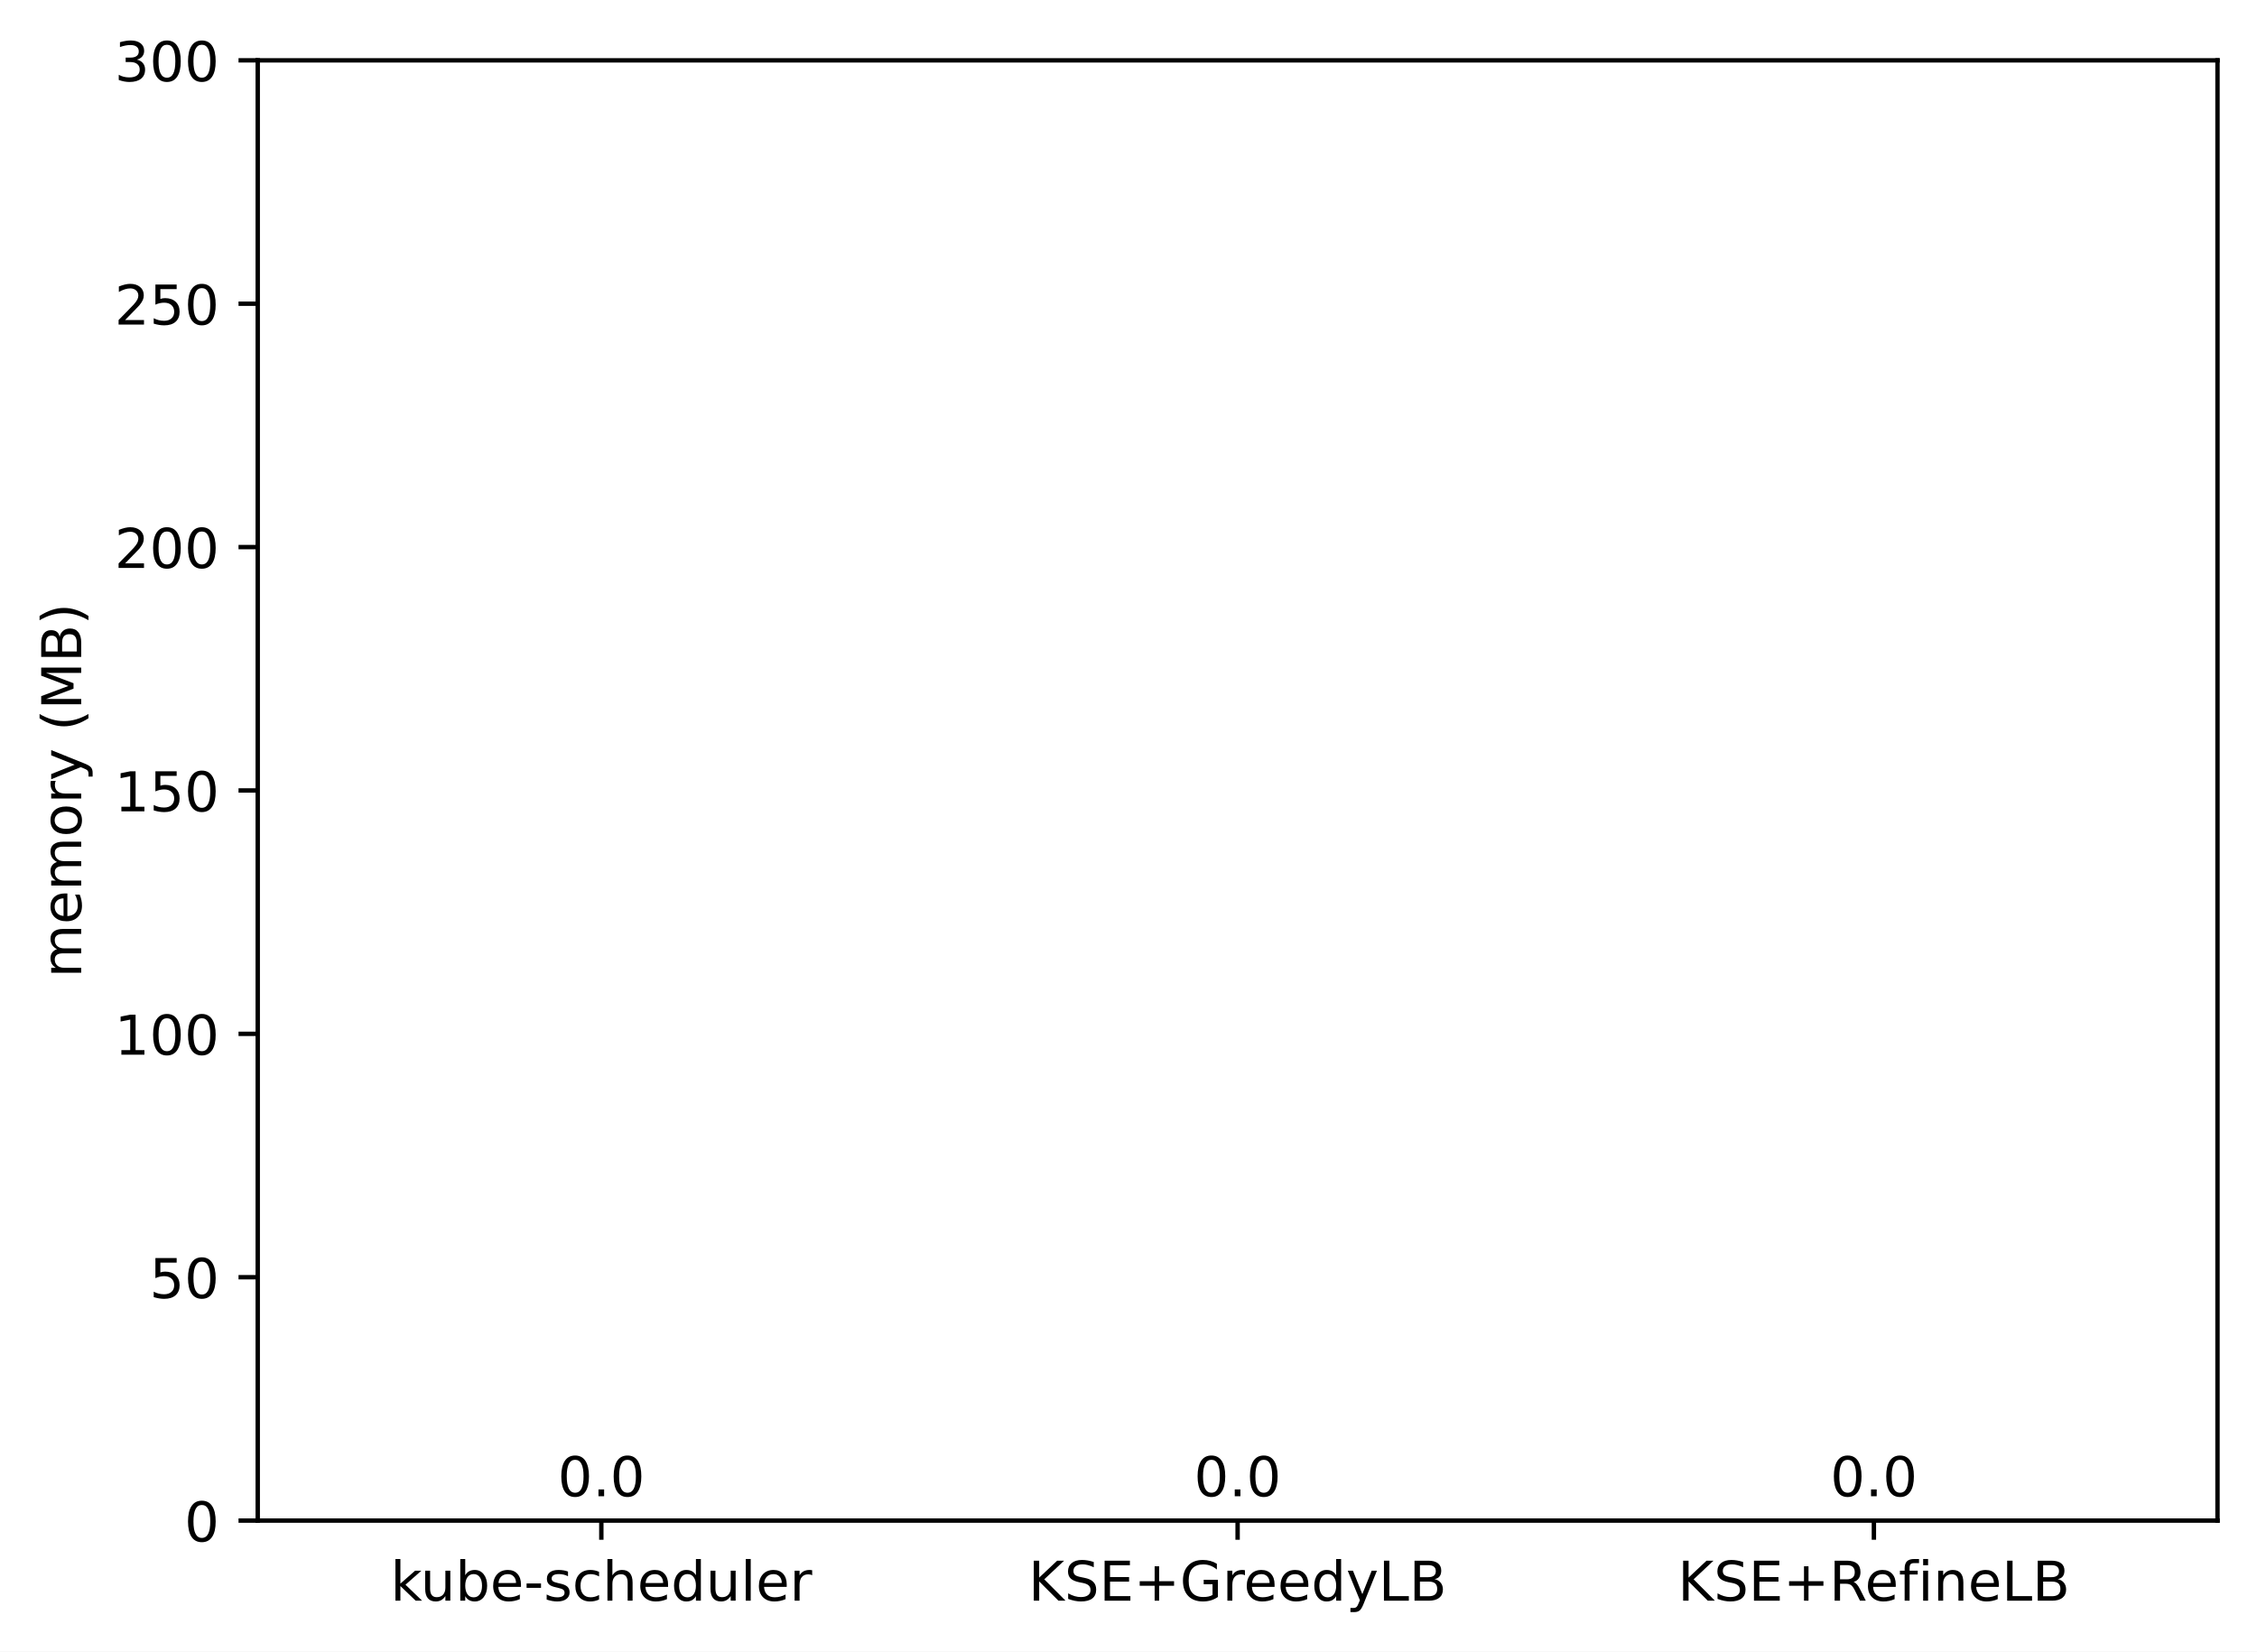
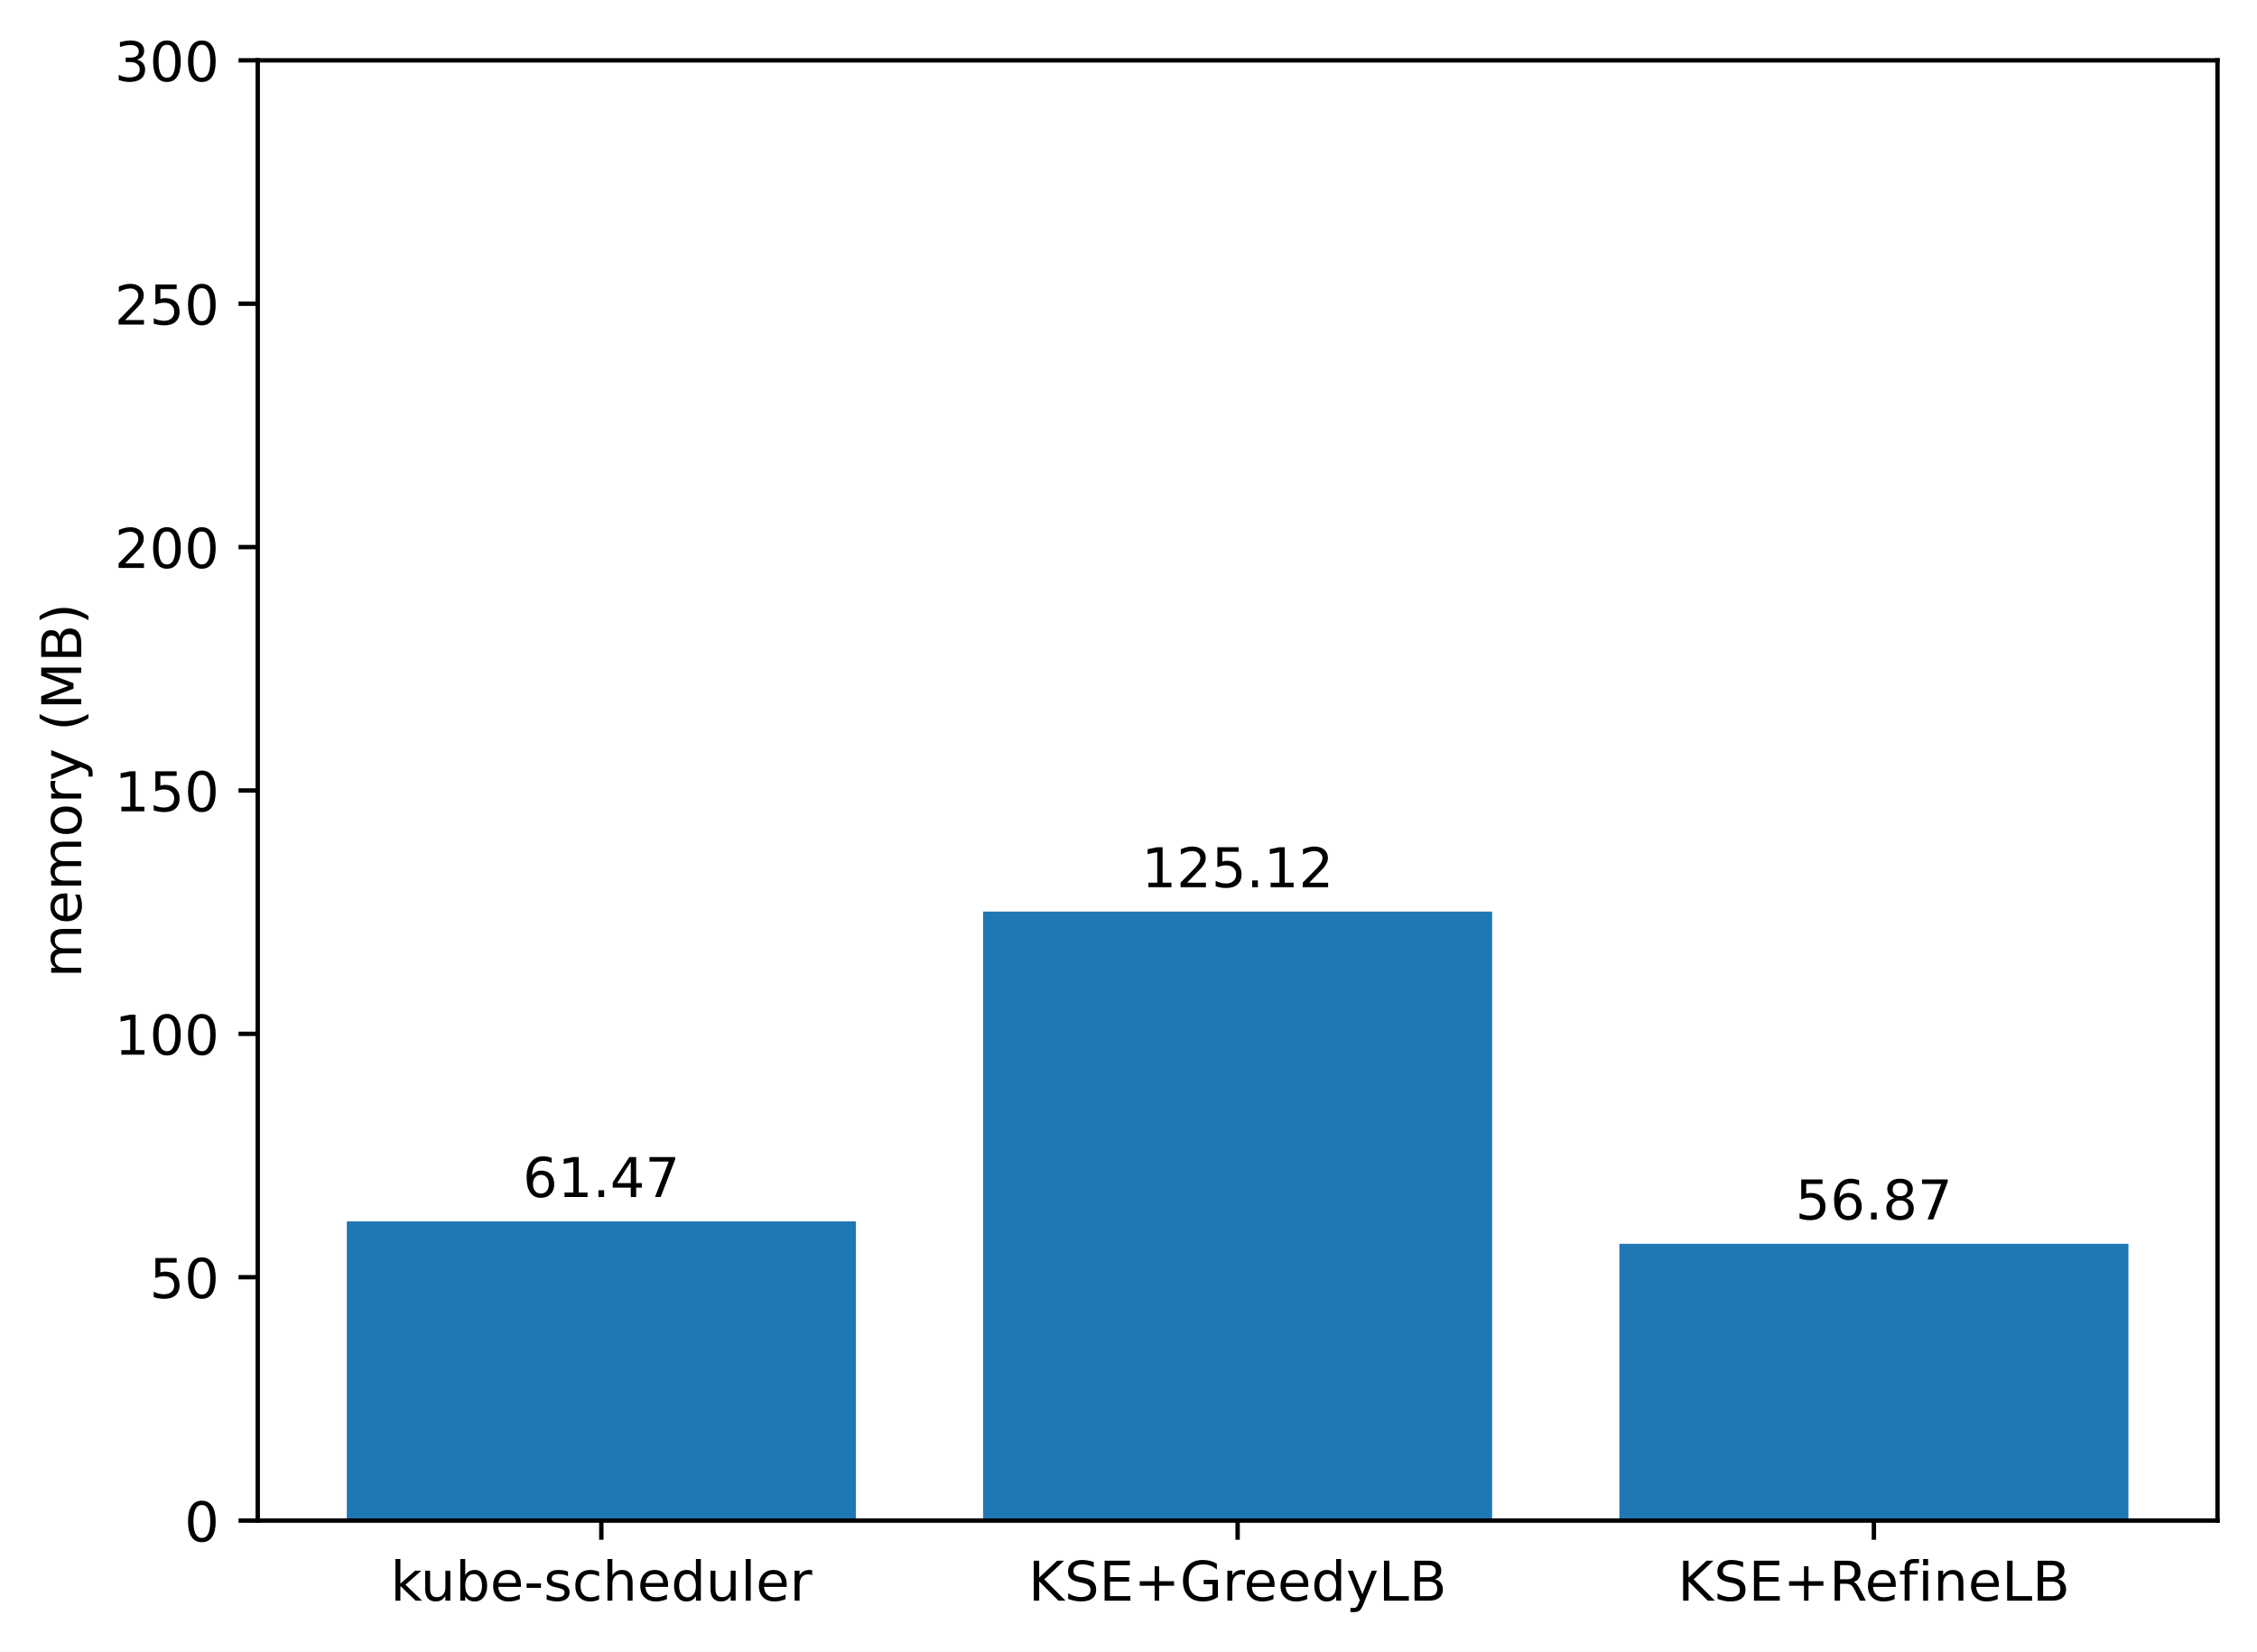
<svg xmlns="http://www.w3.org/2000/svg" xmlns:xlink="http://www.w3.org/1999/xlink" width="411.286pt" height="300.989pt" viewBox="0 0 411.286 300.989" version="1.1">
  <defs>
    <style type="text/css">*{stroke-linejoin: round; stroke-linecap: butt}</style>
  </defs>
  <g id="figure_1">
    <g id="patch_1">
      <path d="M 0 300.989  L 411.286 300.989  L 411.286 0  L 0 0  z " style="fill: #ffffff" />
    </g>
    <g id="axes_1">
      <g id="patch_2">
        <path d="M 46.966 277.111  L 404.086 277.111  L 404.086 10.999  L 46.966 10.999  z " style="fill: #ffffff" />
      </g>
      <g id="patch_3">
-         <path d="M 63.198 277.111  L 155.957 277.111  L 155.957 277.111  L 63.198 277.111  z " clip-path="url(#p3ea8d8cc21)" style="fill: #1f77b4" />
+         <path d="M 63.198 277.111  L 155.957 277.111  L 155.957 222.585  L 63.198 222.585  z " clip-path="url(#p798deb8a19)" style="fill: #1f77b4" />
      </g>
      <g id="patch_4">
-         <path d="M 179.146 277.111  L 271.905 277.111  L 271.905 277.111  L 179.146 277.111  z " clip-path="url(#p3ea8d8cc21)" style="fill: #1f77b4" />
+         <path d="M 179.146 277.111  L 271.905 277.111  L 271.905 166.125  L 179.146 166.125  z " clip-path="url(#p798deb8a19)" style="fill: #1f77b4" />
      </g>
      <g id="patch_5">
-         <path d="M 295.094 277.111  L 387.853 277.111  L 387.853 277.111  L 295.094 277.111  z " clip-path="url(#p3ea8d8cc21)" style="fill: #1f77b4" />
+         <path d="M 295.094 277.111  L 387.853 277.111  L 387.853 226.665  L 295.094 226.665  z " clip-path="url(#p798deb8a19)" style="fill: #1f77b4" />
      </g>
      <g id="matplotlib.axis_1">
        <g id="xtick_1">
          <g id="line2d_1">
            <defs>
-               <path id="m81b0d3f4e0" d="M 0 0  L 0 3.5  " style="stroke: #000000; stroke-width: 0.8" />
+               <path id="m9a577c2940" d="M 0 0  L 0 3.5  " style="stroke: #000000; stroke-width: 0.8" />
            </defs>
            <g>
-               <use xlink:href="#m81b0d3f4e0" x="109.578" y="277.111" style="stroke: #000000; stroke-width: 0.8" />
+               <use xlink:href="#m9a577c2940" x="109.578" y="277.111" style="stroke: #000000; stroke-width: 0.8" />
            </g>
          </g>
          <g id="text_1">
            <g transform="translate(71.15179 291.7097)scale(0.1 -0.1)">
              <defs>
                <path id="DejaVuSans-6b" d="M 581 4863  L 1159 4863  L 1159 1991  L 2875 3500  L 3609 3500  L 1753 1863  L 3688 0  L 2938 0  L 1159 1709  L 1159 0  L 581 0  L 581 4863  z " transform="scale(0.015625)" />
                <path id="DejaVuSans-75" d="M 544 1381  L 544 3500  L 1119 3500  L 1119 1403  Q 1119 906 1312 657  Q 1506 409 1894 409  Q 2359 409 2629 706  Q 2900 1003 2900 1516  L 2900 3500  L 3475 3500  L 3475 0  L 2900 0  L 2900 538  Q 2691 219 2414 64  Q 2138 -91 1772 -91  Q 1169 -91 856 284  Q 544 659 544 1381  z M 1991 3584  L 1991 3584  z " transform="scale(0.015625)" />
                <path id="DejaVuSans-62" d="M 3116 1747  Q 3116 2381 2855 2742  Q 2594 3103 2138 3103  Q 1681 3103 1420 2742  Q 1159 2381 1159 1747  Q 1159 1113 1420 752  Q 1681 391 2138 391  Q 2594 391 2855 752  Q 3116 1113 3116 1747  z M 1159 2969  Q 1341 3281 1617 3432  Q 1894 3584 2278 3584  Q 2916 3584 3314 3078  Q 3713 2572 3713 1747  Q 3713 922 3314 415  Q 2916 -91 2278 -91  Q 1894 -91 1617 61  Q 1341 213 1159 525  L 1159 0  L 581 0  L 581 4863  L 1159 4863  L 1159 2969  z " transform="scale(0.015625)" />
                <path id="DejaVuSans-65" d="M 3597 1894  L 3597 1613  L 953 1613  Q 991 1019 1311 708  Q 1631 397 2203 397  Q 2534 397 2845 478  Q 3156 559 3463 722  L 3463 178  Q 3153 47 2828 -22  Q 2503 -91 2169 -91  Q 1331 -91 842 396  Q 353 884 353 1716  Q 353 2575 817 3079  Q 1281 3584 2069 3584  Q 2775 3584 3186 3129  Q 3597 2675 3597 1894  z M 3022 2063  Q 3016 2534 2758 2815  Q 2500 3097 2075 3097  Q 1594 3097 1305 2825  Q 1016 2553 972 2059  L 3022 2063  z " transform="scale(0.015625)" />
                <path id="DejaVuSans-2d" d="M 313 2009  L 1997 2009  L 1997 1497  L 313 1497  L 313 2009  z " transform="scale(0.015625)" />
                <path id="DejaVuSans-73" d="M 2834 3397  L 2834 2853  Q 2591 2978 2328 3040  Q 2066 3103 1784 3103  Q 1356 3103 1142 2972  Q 928 2841 928 2578  Q 928 2378 1081 2264  Q 1234 2150 1697 2047  L 1894 2003  Q 2506 1872 2764 1633  Q 3022 1394 3022 966  Q 3022 478 2636 193  Q 2250 -91 1575 -91  Q 1294 -91 989 -36  Q 684 19 347 128  L 347 722  Q 666 556 975 473  Q 1284 391 1588 391  Q 1994 391 2212 530  Q 2431 669 2431 922  Q 2431 1156 2273 1281  Q 2116 1406 1581 1522  L 1381 1569  Q 847 1681 609 1914  Q 372 2147 372 2553  Q 372 3047 722 3315  Q 1072 3584 1716 3584  Q 2034 3584 2315 3537  Q 2597 3491 2834 3397  z " transform="scale(0.015625)" />
                <path id="DejaVuSans-63" d="M 3122 3366  L 3122 2828  Q 2878 2963 2633 3030  Q 2388 3097 2138 3097  Q 1578 3097 1268 2742  Q 959 2388 959 1747  Q 959 1106 1268 751  Q 1578 397 2138 397  Q 2388 397 2633 464  Q 2878 531 3122 666  L 3122 134  Q 2881 22 2623 -34  Q 2366 -91 2075 -91  Q 1284 -91 818 406  Q 353 903 353 1747  Q 353 2603 823 3093  Q 1294 3584 2113 3584  Q 2378 3584 2631 3529  Q 2884 3475 3122 3366  z " transform="scale(0.015625)" />
                <path id="DejaVuSans-68" d="M 3513 2113  L 3513 0  L 2938 0  L 2938 2094  Q 2938 2591 2744 2837  Q 2550 3084 2163 3084  Q 1697 3084 1428 2787  Q 1159 2491 1159 1978  L 1159 0  L 581 0  L 581 4863  L 1159 4863  L 1159 2956  Q 1366 3272 1645 3428  Q 1925 3584 2291 3584  Q 2894 3584 3203 3211  Q 3513 2838 3513 2113  z " transform="scale(0.015625)" />
                <path id="DejaVuSans-64" d="M 2906 2969  L 2906 4863  L 3481 4863  L 3481 0  L 2906 0  L 2906 525  Q 2725 213 2448 61  Q 2172 -91 1784 -91  Q 1150 -91 751 415  Q 353 922 353 1747  Q 353 2572 751 3078  Q 1150 3584 1784 3584  Q 2172 3584 2448 3432  Q 2725 3281 2906 2969  z M 947 1747  Q 947 1113 1208 752  Q 1469 391 1925 391  Q 2381 391 2643 752  Q 2906 1113 2906 1747  Q 2906 2381 2643 2742  Q 2381 3103 1925 3103  Q 1469 3103 1208 2742  Q 947 2381 947 1747  z " transform="scale(0.015625)" />
                <path id="DejaVuSans-6c" d="M 603 4863  L 1178 4863  L 1178 0  L 603 0  L 603 4863  z " transform="scale(0.015625)" />
                <path id="DejaVuSans-72" d="M 2631 2963  Q 2534 3019 2420 3045  Q 2306 3072 2169 3072  Q 1681 3072 1420 2755  Q 1159 2438 1159 1844  L 1159 0  L 581 0  L 581 3500  L 1159 3500  L 1159 2956  Q 1341 3275 1631 3429  Q 1922 3584 2338 3584  Q 2397 3584 2469 3576  Q 2541 3569 2628 3553  L 2631 2963  z " transform="scale(0.015625)" />
              </defs>
              <use xlink:href="#DejaVuSans-6b" />
              <use xlink:href="#DejaVuSans-75" x="54.785" />
              <use xlink:href="#DejaVuSans-62" x="118.164" />
              <use xlink:href="#DejaVuSans-65" x="181.641" />
              <use xlink:href="#DejaVuSans-2d" x="243.164" />
              <use xlink:href="#DejaVuSans-73" x="279.248" />
              <use xlink:href="#DejaVuSans-63" x="331.348" />
              <use xlink:href="#DejaVuSans-68" x="386.328" />
              <use xlink:href="#DejaVuSans-65" x="449.707" />
              <use xlink:href="#DejaVuSans-64" x="511.23" />
              <use xlink:href="#DejaVuSans-75" x="574.707" />
              <use xlink:href="#DejaVuSans-6c" x="638.086" />
              <use xlink:href="#DejaVuSans-65" x="665.869" />
              <use xlink:href="#DejaVuSans-72" x="727.393" />
            </g>
          </g>
        </g>
        <g id="xtick_2">
          <g id="line2d_2">
            <g>
-               <use xlink:href="#m81b0d3f4e0" x="225.526" y="277.111" style="stroke: #000000; stroke-width: 0.8" />
+               <use xlink:href="#m9a577c2940" x="225.526" y="277.111" style="stroke: #000000; stroke-width: 0.8" />
            </g>
          </g>
          <g id="text_2">
            <g transform="translate(187.403 291.7097)scale(0.1 -0.1)">
              <defs>
                <path id="DejaVuSans-4b" d="M 628 4666  L 1259 4666  L 1259 2694  L 3353 4666  L 4166 4666  L 1850 2491  L 4331 0  L 3500 0  L 1259 2247  L 1259 0  L 628 0  L 628 4666  z " transform="scale(0.015625)" />
                <path id="DejaVuSans-53" d="M 3425 4513  L 3425 3897  Q 3066 4069 2747 4153  Q 2428 4238 2131 4238  Q 1616 4238 1336 4038  Q 1056 3838 1056 3469  Q 1056 3159 1242 3001  Q 1428 2844 1947 2747  L 2328 2669  Q 3034 2534 3370 2195  Q 3706 1856 3706 1288  Q 3706 609 3251 259  Q 2797 -91 1919 -91  Q 1588 -91 1214 -16  Q 841 59 441 206  L 441 856  Q 825 641 1194 531  Q 1563 422 1919 422  Q 2459 422 2753 634  Q 3047 847 3047 1241  Q 3047 1584 2836 1778  Q 2625 1972 2144 2069  L 1759 2144  Q 1053 2284 737 2584  Q 422 2884 422 3419  Q 422 4038 858 4394  Q 1294 4750 2059 4750  Q 2388 4750 2728 4690  Q 3069 4631 3425 4513  z " transform="scale(0.015625)" />
                <path id="DejaVuSans-45" d="M 628 4666  L 3578 4666  L 3578 4134  L 1259 4134  L 1259 2753  L 3481 2753  L 3481 2222  L 1259 2222  L 1259 531  L 3634 531  L 3634 0  L 628 0  L 628 4666  z " transform="scale(0.015625)" />
                <path id="DejaVuSans-2b" d="M 2944 4013  L 2944 2272  L 4684 2272  L 4684 1741  L 2944 1741  L 2944 0  L 2419 0  L 2419 1741  L 678 1741  L 678 2272  L 2419 2272  L 2419 4013  L 2944 4013  z " transform="scale(0.015625)" />
                <path id="DejaVuSans-47" d="M 3809 666  L 3809 1919  L 2778 1919  L 2778 2438  L 4434 2438  L 4434 434  Q 4069 175 3628 42  Q 3188 -91 2688 -91  Q 1594 -91 976 548  Q 359 1188 359 2328  Q 359 3472 976 4111  Q 1594 4750 2688 4750  Q 3144 4750 3555 4637  Q 3966 4525 4313 4306  L 4313 3634  Q 3963 3931 3569 4081  Q 3175 4231 2741 4231  Q 1884 4231 1454 3753  Q 1025 3275 1025 2328  Q 1025 1384 1454 906  Q 1884 428 2741 428  Q 3075 428 3337 486  Q 3600 544 3809 666  z " transform="scale(0.015625)" />
                <path id="DejaVuSans-79" d="M 2059 -325  Q 1816 -950 1584 -1140  Q 1353 -1331 966 -1331  L 506 -1331  L 506 -850  L 844 -850  Q 1081 -850 1212 -737  Q 1344 -625 1503 -206  L 1606 56  L 191 3500  L 800 3500  L 1894 763  L 2988 3500  L 3597 3500  L 2059 -325  z " transform="scale(0.015625)" />
                <path id="DejaVuSans-4c" d="M 628 4666  L 1259 4666  L 1259 531  L 3531 531  L 3531 0  L 628 0  L 628 4666  z " transform="scale(0.015625)" />
                <path id="DejaVuSans-42" d="M 1259 2228  L 1259 519  L 2272 519  Q 2781 519 3026 730  Q 3272 941 3272 1375  Q 3272 1813 3026 2020  Q 2781 2228 2272 2228  L 1259 2228  z M 1259 4147  L 1259 2741  L 2194 2741  Q 2656 2741 2882 2914  Q 3109 3088 3109 3444  Q 3109 3797 2882 3972  Q 2656 4147 2194 4147  L 1259 4147  z M 628 4666  L 2241 4666  Q 2963 4666 3353 4366  Q 3744 4066 3744 3513  Q 3744 3084 3544 2831  Q 3344 2578 2956 2516  Q 3422 2416 3680 2098  Q 3938 1781 3938 1306  Q 3938 681 3513 340  Q 3088 0 2303 0  L 628 0  L 628 4666  z " transform="scale(0.015625)" />
              </defs>
              <use xlink:href="#DejaVuSans-4b" />
              <use xlink:href="#DejaVuSans-53" x="65.576" />
              <use xlink:href="#DejaVuSans-45" x="129.053" />
              <use xlink:href="#DejaVuSans-2b" x="192.236" />
              <use xlink:href="#DejaVuSans-47" x="276.025" />
              <use xlink:href="#DejaVuSans-72" x="353.516" />
              <use xlink:href="#DejaVuSans-65" x="392.379" />
              <use xlink:href="#DejaVuSans-65" x="453.902" />
              <use xlink:href="#DejaVuSans-64" x="515.426" />
              <use xlink:href="#DejaVuSans-79" x="578.902" />
              <use xlink:href="#DejaVuSans-4c" x="638.082" />
              <use xlink:href="#DejaVuSans-42" x="693.795" />
            </g>
          </g>
        </g>
        <g id="xtick_3">
          <g id="line2d_3">
            <g>
-               <use xlink:href="#m81b0d3f4e0" x="341.474" y="277.111" style="stroke: #000000; stroke-width: 0.8" />
+               <use xlink:href="#m9a577c2940" x="341.474" y="277.111" style="stroke: #000000; stroke-width: 0.8" />
            </g>
          </g>
          <g id="text_3">
            <g transform="translate(305.7346 291.7097)scale(0.1 -0.1)">
              <defs>
                <path id="DejaVuSans-52" d="M 2841 2188  Q 3044 2119 3236 1894  Q 3428 1669 3622 1275  L 4263 0  L 3584 0  L 2988 1197  Q 2756 1666 2539 1819  Q 2322 1972 1947 1972  L 1259 1972  L 1259 0  L 628 0  L 628 4666  L 2053 4666  Q 2853 4666 3247 4331  Q 3641 3997 3641 3322  Q 3641 2881 3436 2590  Q 3231 2300 2841 2188  z M 1259 4147  L 1259 2491  L 2053 2491  Q 2509 2491 2742 2702  Q 2975 2913 2975 3322  Q 2975 3731 2742 3939  Q 2509 4147 2053 4147  L 1259 4147  z " transform="scale(0.015625)" />
                <path id="DejaVuSans-66" d="M 2375 4863  L 2375 4384  L 1825 4384  Q 1516 4384 1395 4259  Q 1275 4134 1275 3809  L 1275 3500  L 2222 3500  L 2222 3053  L 1275 3053  L 1275 0  L 697 0  L 697 3053  L 147 3053  L 147 3500  L 697 3500  L 697 3744  Q 697 4328 969 4595  Q 1241 4863 1831 4863  L 2375 4863  z " transform="scale(0.015625)" />
                <path id="DejaVuSans-69" d="M 603 3500  L 1178 3500  L 1178 0  L 603 0  L 603 3500  z M 603 4863  L 1178 4863  L 1178 4134  L 603 4134  L 603 4863  z " transform="scale(0.015625)" />
                <path id="DejaVuSans-6e" d="M 3513 2113  L 3513 0  L 2938 0  L 2938 2094  Q 2938 2591 2744 2837  Q 2550 3084 2163 3084  Q 1697 3084 1428 2787  Q 1159 2491 1159 1978  L 1159 0  L 581 0  L 581 3500  L 1159 3500  L 1159 2956  Q 1366 3272 1645 3428  Q 1925 3584 2291 3584  Q 2894 3584 3203 3211  Q 3513 2838 3513 2113  z " transform="scale(0.015625)" />
              </defs>
              <use xlink:href="#DejaVuSans-4b" />
              <use xlink:href="#DejaVuSans-53" x="65.576" />
              <use xlink:href="#DejaVuSans-45" x="129.053" />
              <use xlink:href="#DejaVuSans-2b" x="192.236" />
              <use xlink:href="#DejaVuSans-52" x="276.025" />
              <use xlink:href="#DejaVuSans-65" x="341.008" />
              <use xlink:href="#DejaVuSans-66" x="402.531" />
              <use xlink:href="#DejaVuSans-69" x="437.736" />
              <use xlink:href="#DejaVuSans-6e" x="465.52" />
              <use xlink:href="#DejaVuSans-65" x="528.898" />
              <use xlink:href="#DejaVuSans-4c" x="590.422" />
              <use xlink:href="#DejaVuSans-42" x="646.135" />
            </g>
          </g>
        </g>
      </g>
      <g id="matplotlib.axis_2">
        <g id="ytick_1">
          <g id="line2d_4">
            <defs>
-               <path id="m5b1a630bd1" d="M 0 0  L -3.5 0  " style="stroke: #000000; stroke-width: 0.8" />
+               <path id="m866a2fe752" d="M 0 0  L -3.5 0  " style="stroke: #000000; stroke-width: 0.8" />
            </defs>
            <g>
-               <use xlink:href="#m5b1a630bd1" x="46.966" y="277.111" style="stroke: #000000; stroke-width: 0.8" />
+               <use xlink:href="#m866a2fe752" x="46.966" y="277.111" style="stroke: #000000; stroke-width: 0.8" />
            </g>
          </g>
          <g id="text_4">
            <g transform="translate(33.60312 280.9104)scale(0.1 -0.1)">
              <defs>
                <path id="DejaVuSans-30" d="M 2034 4250  Q 1547 4250 1301 3770  Q 1056 3291 1056 2328  Q 1056 1369 1301 889  Q 1547 409 2034 409  Q 2525 409 2770 889  Q 3016 1369 3016 2328  Q 3016 3291 2770 3770  Q 2525 4250 2034 4250  z M 2034 4750  Q 2819 4750 3233 4129  Q 3647 3509 3647 2328  Q 3647 1150 3233 529  Q 2819 -91 2034 -91  Q 1250 -91 836 529  Q 422 1150 422 2328  Q 422 3509 836 4129  Q 1250 4750 2034 4750  z " transform="scale(0.015625)" />
              </defs>
              <use xlink:href="#DejaVuSans-30" />
            </g>
          </g>
        </g>
        <g id="ytick_2">
          <g id="line2d_5">
            <g>
-               <use xlink:href="#m5b1a630bd1" x="46.966" y="232.759" style="stroke: #000000; stroke-width: 0.8" />
+               <use xlink:href="#m866a2fe752" x="46.966" y="232.759" style="stroke: #000000; stroke-width: 0.8" />
            </g>
          </g>
          <g id="text_5">
            <g transform="translate(27.24063 236.5584)scale(0.1 -0.1)">
              <defs>
                <path id="DejaVuSans-35" d="M 691 4666  L 3169 4666  L 3169 4134  L 1269 4134  L 1269 2991  Q 1406 3038 1543 3061  Q 1681 3084 1819 3084  Q 2600 3084 3056 2656  Q 3513 2228 3513 1497  Q 3513 744 3044 326  Q 2575 -91 1722 -91  Q 1428 -91 1123 -41  Q 819 9 494 109  L 494 744  Q 775 591 1075 516  Q 1375 441 1709 441  Q 2250 441 2565 725  Q 2881 1009 2881 1497  Q 2881 1984 2565 2268  Q 2250 2553 1709 2553  Q 1456 2553 1204 2497  Q 953 2441 691 2322  L 691 4666  z " transform="scale(0.015625)" />
              </defs>
              <use xlink:href="#DejaVuSans-35" />
              <use xlink:href="#DejaVuSans-30" x="63.623" />
            </g>
          </g>
        </g>
        <g id="ytick_3">
          <g id="line2d_6">
            <g>
-               <use xlink:href="#m5b1a630bd1" x="46.966" y="188.407" style="stroke: #000000; stroke-width: 0.8" />
+               <use xlink:href="#m866a2fe752" x="46.966" y="188.407" style="stroke: #000000; stroke-width: 0.8" />
            </g>
          </g>
          <g id="text_6">
            <g transform="translate(20.87813 192.2064)scale(0.1 -0.1)">
              <defs>
                <path id="DejaVuSans-31" d="M 794 531  L 1825 531  L 1825 4091  L 703 3866  L 703 4441  L 1819 4666  L 2450 4666  L 2450 531  L 3481 531  L 3481 0  L 794 0  L 794 531  z " transform="scale(0.015625)" />
              </defs>
              <use xlink:href="#DejaVuSans-31" />
              <use xlink:href="#DejaVuSans-30" x="63.623" />
              <use xlink:href="#DejaVuSans-30" x="127.246" />
            </g>
          </g>
        </g>
        <g id="ytick_4">
          <g id="line2d_7">
            <g>
-               <use xlink:href="#m5b1a630bd1" x="46.966" y="144.055" style="stroke: #000000; stroke-width: 0.8" />
+               <use xlink:href="#m866a2fe752" x="46.966" y="144.055" style="stroke: #000000; stroke-width: 0.8" />
            </g>
          </g>
          <g id="text_7">
            <g transform="translate(20.87813 147.8544)scale(0.1 -0.1)">
              <use xlink:href="#DejaVuSans-31" />
              <use xlink:href="#DejaVuSans-35" x="63.623" />
              <use xlink:href="#DejaVuSans-30" x="127.246" />
            </g>
          </g>
        </g>
        <g id="ytick_5">
          <g id="line2d_8">
            <g>
-               <use xlink:href="#m5b1a630bd1" x="46.966" y="99.703" style="stroke: #000000; stroke-width: 0.8" />
+               <use xlink:href="#m866a2fe752" x="46.966" y="99.703" style="stroke: #000000; stroke-width: 0.8" />
            </g>
          </g>
          <g id="text_8">
            <g transform="translate(20.87813 103.5024)scale(0.1 -0.1)">
              <defs>
                <path id="DejaVuSans-32" d="M 1228 531  L 3431 531  L 3431 0  L 469 0  L 469 531  Q 828 903 1448 1529  Q 2069 2156 2228 2338  Q 2531 2678 2651 2914  Q 2772 3150 2772 3378  Q 2772 3750 2511 3984  Q 2250 4219 1831 4219  Q 1534 4219 1204 4116  Q 875 4013 500 3803  L 500 4441  Q 881 4594 1212 4672  Q 1544 4750 1819 4750  Q 2544 4750 2975 4387  Q 3406 4025 3406 3419  Q 3406 3131 3298 2873  Q 3191 2616 2906 2266  Q 2828 2175 2409 1742  Q 1991 1309 1228 531  z " transform="scale(0.015625)" />
              </defs>
              <use xlink:href="#DejaVuSans-32" />
              <use xlink:href="#DejaVuSans-30" x="63.623" />
              <use xlink:href="#DejaVuSans-30" x="127.246" />
            </g>
          </g>
        </g>
        <g id="ytick_6">
          <g id="line2d_9">
            <g>
-               <use xlink:href="#m5b1a630bd1" x="46.966" y="55.351" style="stroke: #000000; stroke-width: 0.8" />
+               <use xlink:href="#m866a2fe752" x="46.966" y="55.351" style="stroke: #000000; stroke-width: 0.8" />
            </g>
          </g>
          <g id="text_9">
            <g transform="translate(20.87813 59.15044)scale(0.1 -0.1)">
              <use xlink:href="#DejaVuSans-32" />
              <use xlink:href="#DejaVuSans-35" x="63.623" />
              <use xlink:href="#DejaVuSans-30" x="127.246" />
            </g>
          </g>
        </g>
        <g id="ytick_7">
          <g id="line2d_10">
            <g>
-               <use xlink:href="#m5b1a630bd1" x="46.966" y="10.999" style="stroke: #000000; stroke-width: 0.8" />
+               <use xlink:href="#m866a2fe752" x="46.966" y="10.999" style="stroke: #000000; stroke-width: 0.8" />
            </g>
          </g>
          <g id="text_10">
            <g transform="translate(20.87813 14.79844)scale(0.1 -0.1)">
              <defs>
                <path id="DejaVuSans-33" d="M 2597 2516  Q 3050 2419 3304 2112  Q 3559 1806 3559 1356  Q 3559 666 3084 287  Q 2609 -91 1734 -91  Q 1441 -91 1130 -33  Q 819 25 488 141  L 488 750  Q 750 597 1062 519  Q 1375 441 1716 441  Q 2309 441 2620 675  Q 2931 909 2931 1356  Q 2931 1769 2642 2001  Q 2353 2234 1838 2234  L 1294 2234  L 1294 2753  L 1863 2753  Q 2328 2753 2575 2939  Q 2822 3125 2822 3475  Q 2822 3834 2567 4026  Q 2313 4219 1838 4219  Q 1578 4219 1281 4162  Q 984 4106 628 3988  L 628 4550  Q 988 4650 1302 4700  Q 1616 4750 1894 4750  Q 2613 4750 3031 4423  Q 3450 4097 3450 3541  Q 3450 3153 3228 2886  Q 3006 2619 2597 2516  z " transform="scale(0.015625)" />
              </defs>
              <use xlink:href="#DejaVuSans-33" />
              <use xlink:href="#DejaVuSans-30" x="63.623" />
              <use xlink:href="#DejaVuSans-30" x="127.246" />
            </g>
          </g>
        </g>
        <g id="text_11">
          <g transform="translate(14.79844 178.1818)rotate(-90)scale(0.1 -0.1)">
            <defs>
              <path id="DejaVuSans-6d" d="M 3328 2828  Q 3544 3216 3844 3400  Q 4144 3584 4550 3584  Q 5097 3584 5394 3201  Q 5691 2819 5691 2113  L 5691 0  L 5113 0  L 5113 2094  Q 5113 2597 4934 2840  Q 4756 3084 4391 3084  Q 3944 3084 3684 2787  Q 3425 2491 3425 1978  L 3425 0  L 2847 0  L 2847 2094  Q 2847 2600 2669 2842  Q 2491 3084 2119 3084  Q 1678 3084 1418 2786  Q 1159 2488 1159 1978  L 1159 0  L 581 0  L 581 3500  L 1159 3500  L 1159 2956  Q 1356 3278 1631 3431  Q 1906 3584 2284 3584  Q 2666 3584 2933 3390  Q 3200 3197 3328 2828  z " transform="scale(0.015625)" />
              <path id="DejaVuSans-6f" d="M 1959 3097  Q 1497 3097 1228 2736  Q 959 2375 959 1747  Q 959 1119 1226 758  Q 1494 397 1959 397  Q 2419 397 2687 759  Q 2956 1122 2956 1747  Q 2956 2369 2687 2733  Q 2419 3097 1959 3097  z M 1959 3584  Q 2709 3584 3137 3096  Q 3566 2609 3566 1747  Q 3566 888 3137 398  Q 2709 -91 1959 -91  Q 1206 -91 779 398  Q 353 888 353 1747  Q 353 2609 779 3096  Q 1206 3584 1959 3584  z " transform="scale(0.015625)" />
              <path id="DejaVuSans-20" transform="scale(0.015625)" />
              <path id="DejaVuSans-28" d="M 1984 4856  Q 1566 4138 1362 3434  Q 1159 2731 1159 2009  Q 1159 1288 1364 580  Q 1569 -128 1984 -844  L 1484 -844  Q 1016 -109 783 600  Q 550 1309 550 2009  Q 550 2706 781 3412  Q 1013 4119 1484 4856  L 1984 4856  z " transform="scale(0.015625)" />
              <path id="DejaVuSans-4d" d="M 628 4666  L 1569 4666  L 2759 1491  L 3956 4666  L 4897 4666  L 4897 0  L 4281 0  L 4281 4097  L 3078 897  L 2444 897  L 1241 4097  L 1241 0  L 628 0  L 628 4666  z " transform="scale(0.015625)" />
              <path id="DejaVuSans-29" d="M 513 4856  L 1013 4856  Q 1481 4119 1714 3412  Q 1947 2706 1947 2009  Q 1947 1309 1714 600  Q 1481 -109 1013 -844  L 513 -844  Q 928 -128 1133 580  Q 1338 1288 1338 2009  Q 1338 2731 1133 3434  Q 928 4138 513 4856  z " transform="scale(0.015625)" />
            </defs>
            <use xlink:href="#DejaVuSans-6d" />
            <use xlink:href="#DejaVuSans-65" x="97.412" />
            <use xlink:href="#DejaVuSans-6d" x="158.936" />
            <use xlink:href="#DejaVuSans-6f" x="256.348" />
            <use xlink:href="#DejaVuSans-72" x="317.529" />
            <use xlink:href="#DejaVuSans-79" x="358.643" />
            <use xlink:href="#DejaVuSans-20" x="417.822" />
            <use xlink:href="#DejaVuSans-28" x="449.609" />
            <use xlink:href="#DejaVuSans-4d" x="488.623" />
            <use xlink:href="#DejaVuSans-42" x="574.902" />
            <use xlink:href="#DejaVuSans-29" x="643.506" />
          </g>
        </g>
      </g>
      <g id="patch_6">
        <path d="M 46.966 277.111  L 46.966 10.999  " style="fill: none; stroke: #000000; stroke-width: 0.8; stroke-linejoin: miter; stroke-linecap: square" />
      </g>
      <g id="patch_7">
        <path d="M 404.086 277.111  L 404.086 10.999  " style="fill: none; stroke: #000000; stroke-width: 0.8; stroke-linejoin: miter; stroke-linecap: square" />
      </g>
      <g id="patch_8">
        <path d="M 46.966 277.111  L 404.086 277.111  " style="fill: none; stroke: #000000; stroke-width: 0.8; stroke-linejoin: miter; stroke-linecap: square" />
      </g>
      <g id="patch_9">
        <path d="M 46.966 10.999  L 404.086 10.999  " style="fill: none; stroke: #000000; stroke-width: 0.8; stroke-linejoin: miter; stroke-linecap: square" />
      </g>
      <g id="text_12">
-         <g transform="translate(101.626 272.676)scale(0.1 -0.1)">
+         <g transform="translate(95.26351 218.1497)scale(0.1 -0.1)">
          <defs>
+             <path id="DejaVuSans-36" d="M 2113 2584  Q 1688 2584 1439 2293  Q 1191 2003 1191 1497  Q 1191 994 1439 701  Q 1688 409 2113 409  Q 2538 409 2786 701  Q 3034 994 3034 1497  Q 3034 2003 2786 2293  Q 2538 2584 2113 2584  z M 3366 4563  L 3366 3988  Q 3128 4100 2886 4159  Q 2644 4219 2406 4219  Q 1781 4219 1451 3797  Q 1122 3375 1075 2522  Q 1259 2794 1537 2939  Q 1816 3084 2150 3084  Q 2853 3084 3261 2657  Q 3669 2231 3669 1497  Q 3669 778 3244 343  Q 2819 -91 2113 -91  Q 1303 -91 875 529  Q 447 1150 447 2328  Q 447 3434 972 4092  Q 1497 4750 2381 4750  Q 2619 4750 2861 4703  Q 3103 4656 3366 4563  z " transform="scale(0.015625)" />
            <path id="DejaVuSans-2e" d="M 684 794  L 1344 794  L 1344 0  L 684 0  L 684 794  z " transform="scale(0.015625)" />
+             <path id="DejaVuSans-34" d="M 2419 4116  L 825 1625  L 2419 1625  L 2419 4116  z M 2253 4666  L 3047 4666  L 3047 1625  L 3713 1625  L 3713 1100  L 3047 1100  L 3047 0  L 2419 0  L 2419 1100  L 313 1100  L 313 1709  L 2253 4666  z " transform="scale(0.015625)" />
+             <path id="DejaVuSans-37" d="M 525 4666  L 3525 4666  L 3525 4397  L 1831 0  L 1172 0  L 2766 4134  L 525 4134  L 525 4666  z " transform="scale(0.015625)" />
          </defs>
-           <use xlink:href="#DejaVuSans-30" />
-           <use xlink:href="#DejaVuSans-2e" x="63.623" />
-           <use xlink:href="#DejaVuSans-30" x="95.41" />
+           <use xlink:href="#DejaVuSans-36" />
+           <use xlink:href="#DejaVuSans-31" x="63.623" />
+           <use xlink:href="#DejaVuSans-2e" x="127.246" />
+           <use xlink:href="#DejaVuSans-34" x="159.033" />
+           <use xlink:href="#DejaVuSans-37" x="222.656" />
        </g>
      </g>
      <g id="text_13">
-         <g transform="translate(217.5741 272.676)scale(0.1 -0.1)">
-           <use xlink:href="#DejaVuSans-30" />
-           <use xlink:href="#DejaVuSans-2e" x="63.623" />
-           <use xlink:href="#DejaVuSans-30" x="95.41" />
+         <g transform="translate(208.0303 161.6896)scale(0.1 -0.1)">
+           <use xlink:href="#DejaVuSans-31" />
+           <use xlink:href="#DejaVuSans-32" x="63.623" />
+           <use xlink:href="#DejaVuSans-35" x="127.246" />
+           <use xlink:href="#DejaVuSans-2e" x="190.869" />
+           <use xlink:href="#DejaVuSans-31" x="222.656" />
+           <use xlink:href="#DejaVuSans-32" x="286.279" />
        </g>
      </g>
      <g id="text_14">
-         <g transform="translate(333.5221 272.676)scale(0.1 -0.1)">
-           <use xlink:href="#DejaVuSans-30" />
-           <use xlink:href="#DejaVuSans-2e" x="63.623" />
-           <use xlink:href="#DejaVuSans-30" x="95.41" />
+         <g transform="translate(327.1596 222.2301)scale(0.1 -0.1)">
+           <defs>
+             <path id="DejaVuSans-38" d="M 2034 2216  Q 1584 2216 1326 1975  Q 1069 1734 1069 1313  Q 1069 891 1326 650  Q 1584 409 2034 409  Q 2484 409 2743 651  Q 3003 894 3003 1313  Q 3003 1734 2745 1975  Q 2488 2216 2034 2216  z M 1403 2484  Q 997 2584 770 2862  Q 544 3141 544 3541  Q 544 4100 942 4425  Q 1341 4750 2034 4750  Q 2731 4750 3128 4425  Q 3525 4100 3525 3541  Q 3525 3141 3298 2862  Q 3072 2584 2669 2484  Q 3125 2378 3379 2068  Q 3634 1759 3634 1313  Q 3634 634 3220 271  Q 2806 -91 2034 -91  Q 1263 -91 848 271  Q 434 634 434 1313  Q 434 1759 690 2068  Q 947 2378 1403 2484  z M 1172 3481  Q 1172 3119 1398 2916  Q 1625 2713 2034 2713  Q 2441 2713 2670 2916  Q 2900 3119 2900 3481  Q 2900 3844 2670 4047  Q 2441 4250 2034 4250  Q 1625 4250 1398 4047  Q 1172 3844 1172 3481  z " transform="scale(0.015625)" />
+           </defs>
+           <use xlink:href="#DejaVuSans-35" />
+           <use xlink:href="#DejaVuSans-36" x="63.623" />
+           <use xlink:href="#DejaVuSans-2e" x="127.246" />
+           <use xlink:href="#DejaVuSans-38" x="159.033" />
+           <use xlink:href="#DejaVuSans-37" x="222.656" />
        </g>
      </g>
    </g>
  </g>
  <defs>
-     <clipPath id="p3ea8d8cc21">
+     <clipPath id="p798deb8a19">
      <rect x="46.966" y="10.999" width="357.12" height="266.112" />
    </clipPath>
  </defs>
</svg>
